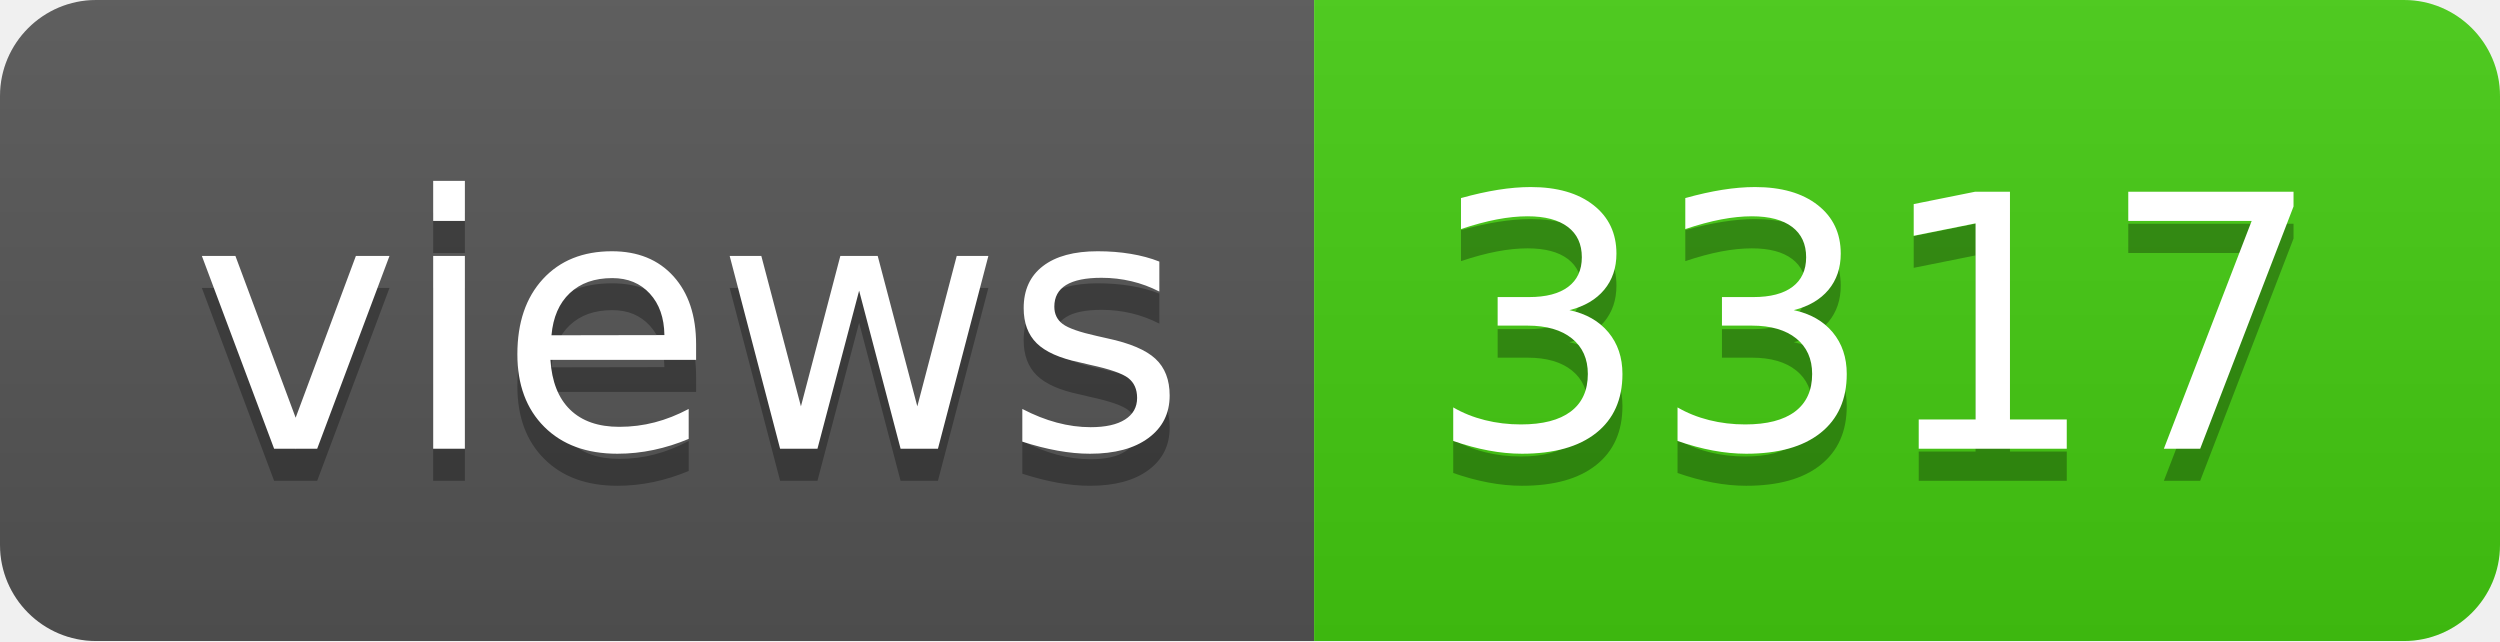
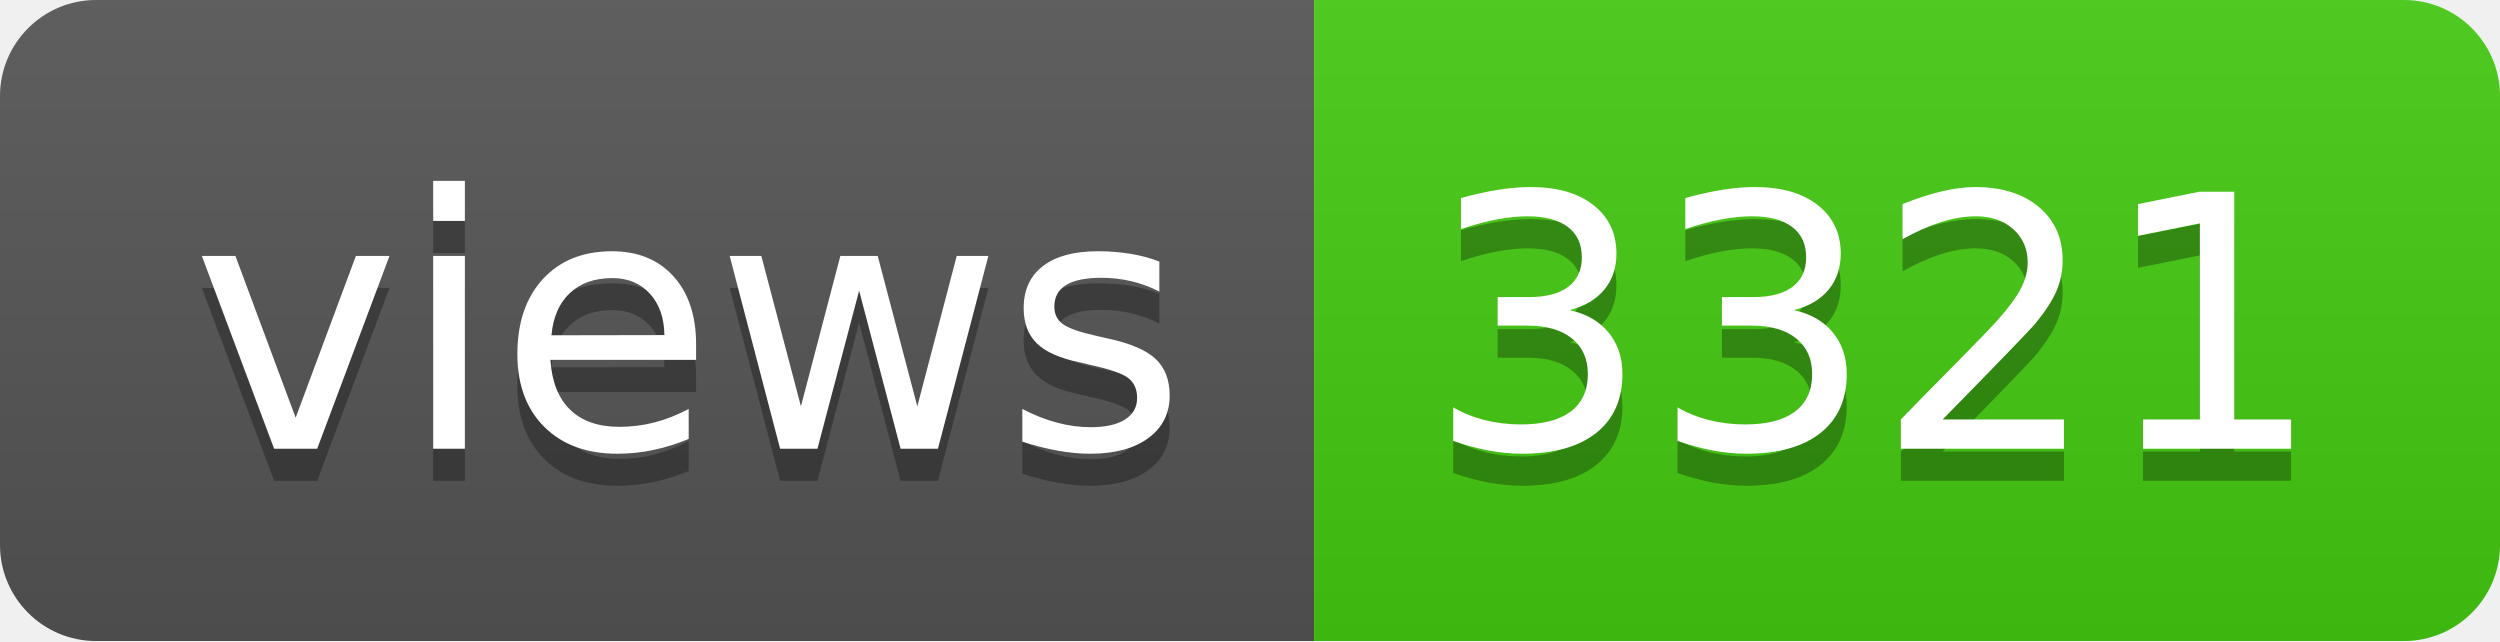
- <svg xmlns="http://www.w3.org/2000/svg" width="78" height="20" role="img" aria-label="views: 3317">
+ <svg xmlns="http://www.w3.org/2000/svg" width="78" height="20" role="img" aria-label="views: 3321">
  <linearGradient id="s" x2="0" y2="100%">
    <stop offset="0" stop-color="#bbb" stop-opacity=".1" />
    <stop offset="1" stop-opacity=".1" />
  </linearGradient>
  <clipPath id="r">
    <rect width="78" height="20" rx="3" fill="#fff" />
  </clipPath>
  <g clip-path="url(#r)">
    <rect width="41" height="20" fill="#555" />
    <rect x="41" width="37" height="20" fill="#4c1" />
    <rect width="78" height="20" fill="url(#s)" />
  </g>
  <g fill="#fff" text-anchor="middle" font-family="Verdana,Geneva,DejaVu Sans,sans-serif" text-rendering="geometricPrecision" font-size="110">
    <text aria-hidden="true" x="215" y="150" fill="#010101" fill-opacity=".3" transform="scale(.1)" textLength="310">views</text>
    <text x="215" y="140" transform="scale(.1)" fill="#fff" textLength="310">views</text>
-     <text aria-hidden="true" x="585" y="150" fill="#010101" fill-opacity=".3" transform="scale(.1)" textLength="270">3317</text>
-     <text x="585" y="140" transform="scale(.1)" fill="#fff" textLength="270">3317</text>
+     <text aria-hidden="true" x="585" y="150" fill="#010101" fill-opacity=".3" transform="scale(.1)" textLength="270">3321</text>
+     <text x="585" y="140" transform="scale(.1)" fill="#fff" textLength="270">3321</text>
  </g>
</svg>
